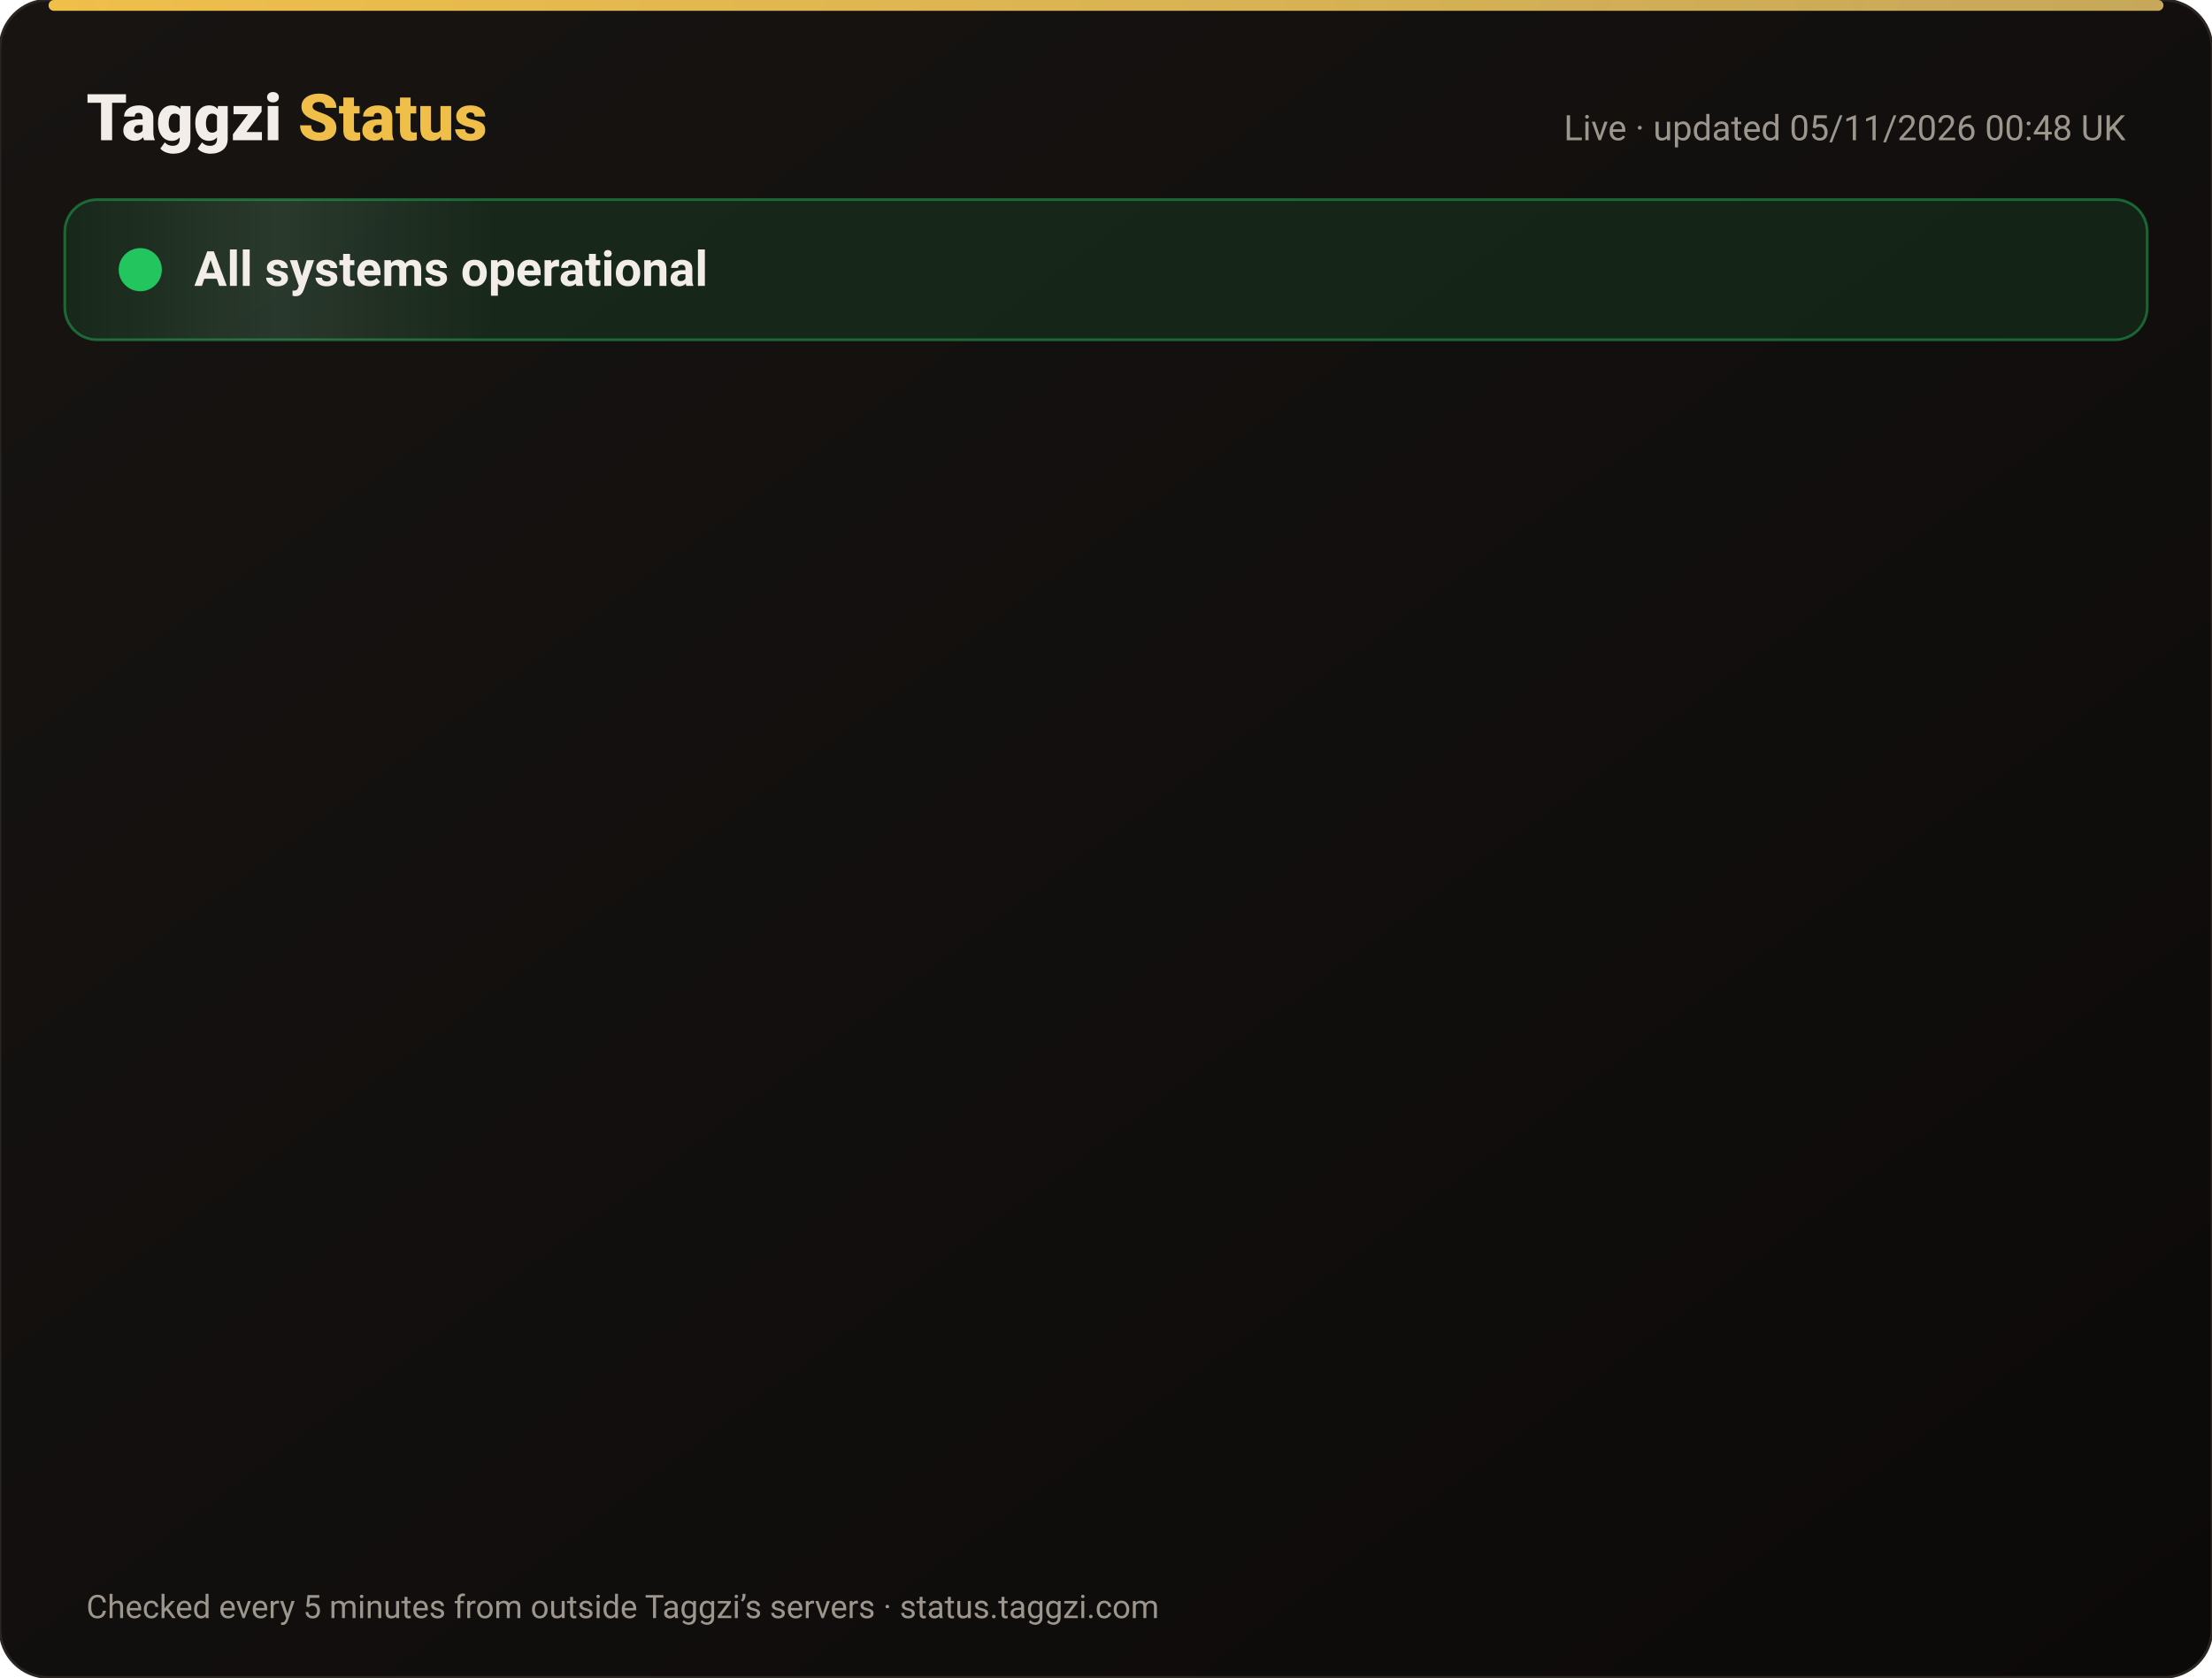
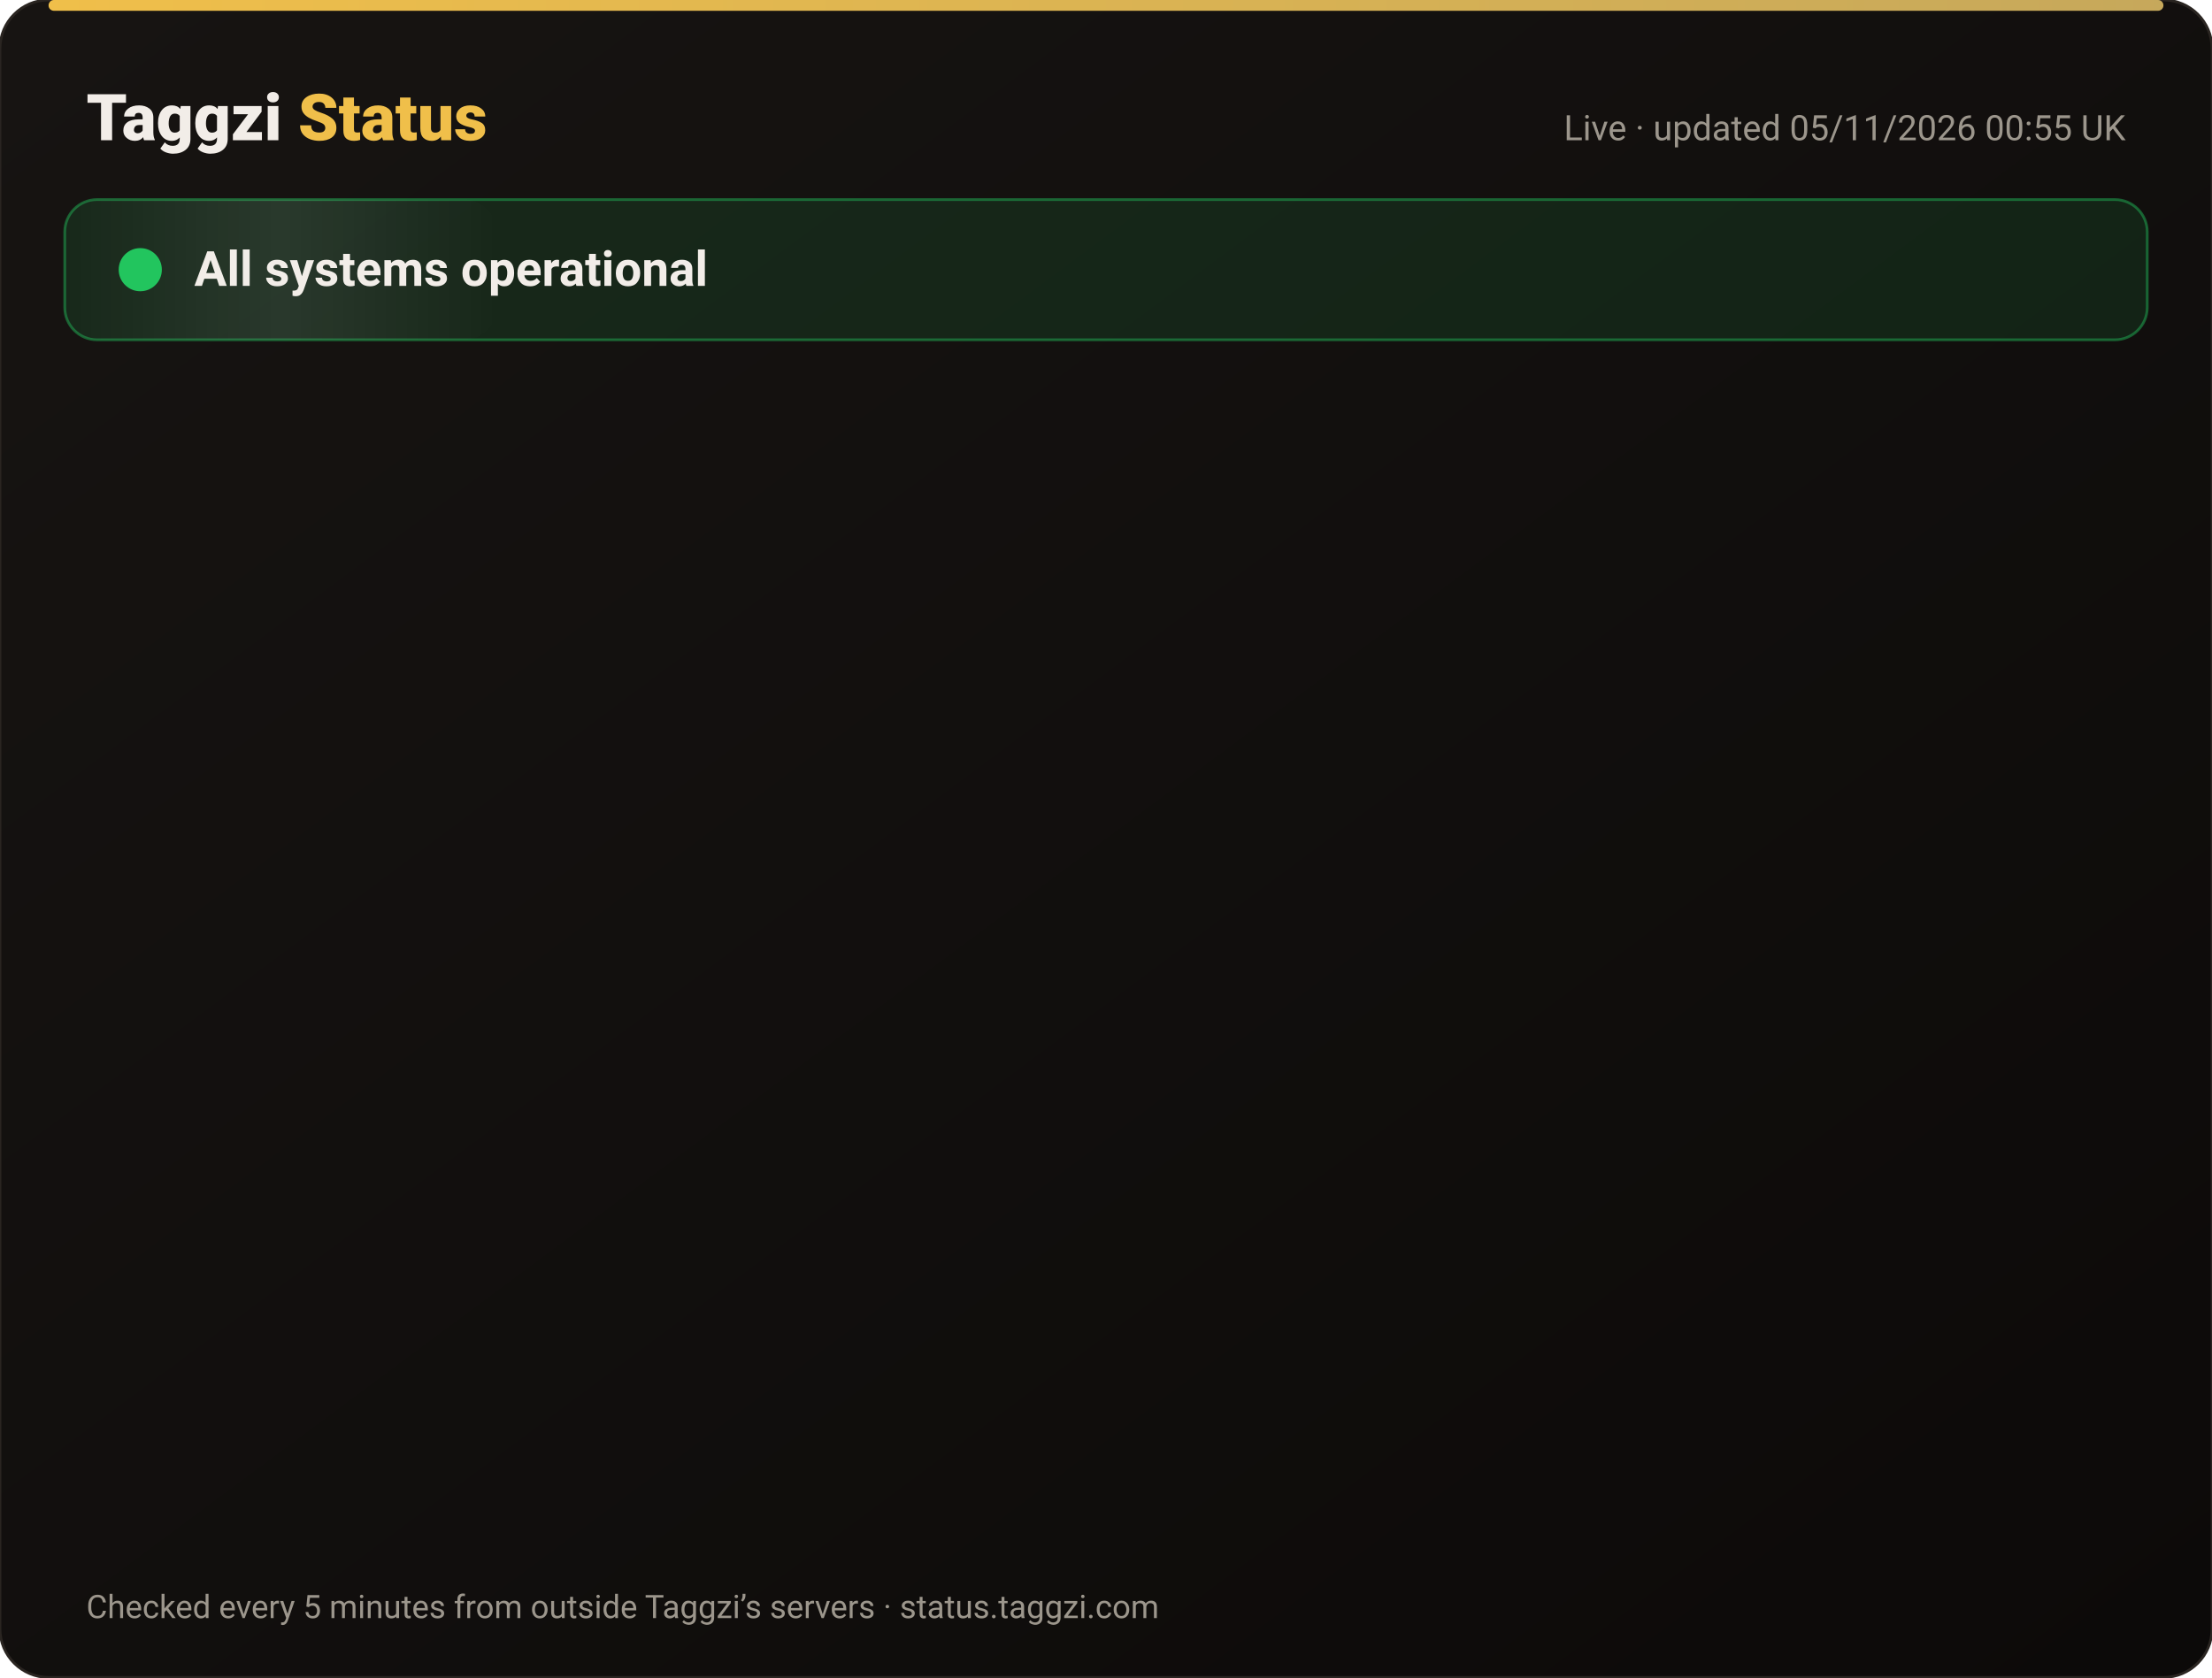
<svg xmlns="http://www.w3.org/2000/svg" width="820" height="622" viewBox="0 0 820 622" font-family="-apple-system,Segoe UI,Roboto,Helvetica,Arial,sans-serif">
  <defs>
    <linearGradient id="bg" x1="0" y1="0" x2="1" y2="1">
      <stop offset="0" stop-color="#171412" />
      <stop offset="1" stop-color="#0C0A09" />
    </linearGradient>
    <linearGradient id="gold" x1="0" x2="1">
      <stop offset="0" stop-color="#F0BF4A" />
      <stop offset="1" stop-color="#c6a85b" />
    </linearGradient>
    <linearGradient id="shine" x1="0" x2="1">
      <stop offset="0" stop-color="#fff" stop-opacity="0" />
      <stop offset=".5" stop-color="#fff" stop-opacity=".08" />
      <stop offset="1" stop-color="#fff" stop-opacity="0" />
    </linearGradient>
  </defs>
  <rect width="820" height="622" rx="18" fill="url(#bg)" stroke="#2a2521" />
  <rect x="18" y="0" width="784" height="4" rx="2" fill="url(#gold)" />
  <text x="32" y="52" font-size="24" font-weight="800" fill="#F2EDE8">Taggzi <tspan fill="#F0BF4A">Status</tspan>
  </text>
-   <text x="788" y="52" font-size="13" fill="#9C968C" text-anchor="end">Live · updated 05/11/2026 00:48 UK</text>
+   <text x="788" y="52" font-size="13" fill="#9C968C" text-anchor="end">Live · updated 05/11/2026 00:55 UK</text>
  <rect x="24" y="74" width="772" height="52" rx="12" fill="#22c55e" fill-opacity=".12" stroke="#22c55e" stroke-opacity=".45" />
  <rect x="24" y="74" width="160" height="52" rx="12" fill="url(#shine)">
    <animate attributeName="x" from="-160" to="820" dur="4s" repeatCount="indefinite" />
  </rect>
  <circle cx="52" cy="100" r="7" fill="#22c55e" />
  <circle cx="52" cy="100" r="7" fill="none" stroke="#22c55e" stroke-width="2">
    <animate attributeName="r" values="7;15;7" dur="2s" repeatCount="indefinite" />
    <animate attributeName="opacity" values=".9;0;.9" dur="2s" repeatCount="indefinite" />
  </circle>
  <text x="72" y="106" font-size="18" font-weight="700" fill="#F2EDE8">All systems operational</text>
  <g opacity="0">
    <animate attributeName="opacity" from="0" to="1" begin="0.00s" dur=".6s" fill="freeze" />
    <line x1="32" y1="188" x2="788" y2="188" stroke="#2a2521" />
    <circle cx="44" cy="166" r="6" fill="#22c55e">
      <animate attributeName="opacity" values="1;.45;1" dur="2.4s" begin="0.00s" repeatCount="indefinite" />
    </circle>
    <text x="62" y="171" font-size="15" font-weight="650" fill="#F2EDE8">Website</text>
    <text x="630" y="171" font-size="13" fill="#9C968C" text-anchor="end">99.96% uptime</text>
    <rect x="648" y="154" width="140" height="24" rx="12" fill="#22c55e" fill-opacity=".14" stroke="#22c55e" stroke-opacity=".5" />
    <text x="718" y="171" font-size="12" font-weight="700" fill="#22c55e" text-anchor="middle">Operational</text>
  </g>
  <g opacity="0">
    <animate attributeName="opacity" from="0" to="1" begin="0.15s" dur=".6s" fill="freeze" />
    <line x1="32" y1="234" x2="788" y2="234" stroke="#2a2521" />
    <circle cx="44" cy="212" r="6" fill="#22c55e">
      <animate attributeName="opacity" values="1;.45;1" dur="2.4s" begin="0.15s" repeatCount="indefinite" />
    </circle>
    <text x="62" y="217" font-size="15" font-weight="650" fill="#F2EDE8">Tag scans</text>
    <text x="630" y="217" font-size="13" fill="#9C968C" text-anchor="end">99.96% uptime</text>
    <rect x="648" y="200" width="140" height="24" rx="12" fill="#22c55e" fill-opacity=".14" stroke="#22c55e" stroke-opacity=".5" />
    <text x="718" y="217" font-size="12" font-weight="700" fill="#22c55e" text-anchor="middle">Operational</text>
  </g>
  <g opacity="0">
    <animate attributeName="opacity" from="0" to="1" begin="0.30s" dur=".6s" fill="freeze" />
    <line x1="32" y1="280" x2="788" y2="280" stroke="#2a2521" />
    <circle cx="44" cy="258" r="6" fill="#22c55e">
      <animate attributeName="opacity" values="1;.45;1" dur="2.4s" begin="0.30s" repeatCount="indefinite" />
    </circle>
    <text x="62" y="263" font-size="15" font-weight="650" fill="#F2EDE8">Manual tag lookup</text>
    <text x="630" y="263" font-size="13" fill="#9C968C" text-anchor="end">99.96% uptime</text>
    <rect x="648" y="246" width="140" height="24" rx="12" fill="#22c55e" fill-opacity=".14" stroke="#22c55e" stroke-opacity=".5" />
    <text x="718" y="263" font-size="12" font-weight="700" fill="#22c55e" text-anchor="middle">Operational</text>
  </g>
  <g opacity="0">
    <animate attributeName="opacity" from="0" to="1" begin="0.45s" dur=".6s" fill="freeze" />
    <line x1="32" y1="326" x2="788" y2="326" stroke="#2a2521" />
    <circle cx="44" cy="304" r="6" fill="#22c55e">
      <animate attributeName="opacity" values="1;.45;1" dur="2.4s" begin="0.45s" repeatCount="indefinite" />
    </circle>
    <text x="62" y="309" font-size="15" font-weight="650" fill="#F2EDE8">App &amp; login</text>
    <text x="630" y="309" font-size="13" fill="#9C968C" text-anchor="end">99.96% uptime</text>
    <rect x="648" y="292" width="140" height="24" rx="12" fill="#22c55e" fill-opacity=".14" stroke="#22c55e" stroke-opacity=".5" />
    <text x="718" y="309" font-size="12" font-weight="700" fill="#22c55e" text-anchor="middle">Operational</text>
  </g>
  <g opacity="0">
    <animate attributeName="opacity" from="0" to="1" begin="0.60s" dur=".6s" fill="freeze" />
    <line x1="32" y1="372" x2="788" y2="372" stroke="#2a2521" />
    <circle cx="44" cy="350" r="6" fill="#22c55e">
      <animate attributeName="opacity" values="1;.45;1" dur="2.4s" begin="0.60s" repeatCount="indefinite" />
    </circle>
    <text x="62" y="355" font-size="15" font-weight="650" fill="#F2EDE8">Community alerts</text>
    <text x="630" y="355" font-size="13" fill="#9C968C" text-anchor="end">99.96% uptime</text>
    <rect x="648" y="338" width="140" height="24" rx="12" fill="#22c55e" fill-opacity=".14" stroke="#22c55e" stroke-opacity=".5" />
    <text x="718" y="355" font-size="12" font-weight="700" fill="#22c55e" text-anchor="middle">Operational</text>
  </g>
  <g opacity="0">
    <animate attributeName="opacity" from="0" to="1" begin="0.75s" dur=".6s" fill="freeze" />
    <line x1="32" y1="418" x2="788" y2="418" stroke="#2a2521" />
    <circle cx="44" cy="396" r="6" fill="#22c55e">
      <animate attributeName="opacity" values="1;.45;1" dur="2.4s" begin="0.75s" repeatCount="indefinite" />
    </circle>
    <text x="62" y="401" font-size="15" font-weight="650" fill="#F2EDE8">Private calling</text>
    <text x="630" y="401" font-size="13" fill="#9C968C" text-anchor="end">99.96% uptime</text>
    <rect x="648" y="384" width="140" height="24" rx="12" fill="#22c55e" fill-opacity=".14" stroke="#22c55e" stroke-opacity=".5" />
    <text x="718" y="401" font-size="12" font-weight="700" fill="#22c55e" text-anchor="middle">Operational</text>
  </g>
  <g opacity="0">
    <animate attributeName="opacity" from="0" to="1" begin="0.90s" dur=".6s" fill="freeze" />
    <line x1="32" y1="464" x2="788" y2="464" stroke="#2a2521" />
    <circle cx="44" cy="442" r="6" fill="#22c55e">
      <animate attributeName="opacity" values="1;.45;1" dur="2.4s" begin="0.90s" repeatCount="indefinite" />
    </circle>
    <text x="62" y="447" font-size="15" font-weight="650" fill="#F2EDE8">Payments</text>
    <text x="630" y="447" font-size="13" fill="#9C968C" text-anchor="end">99.95% uptime</text>
    <rect x="648" y="430" width="140" height="24" rx="12" fill="#22c55e" fill-opacity=".14" stroke="#22c55e" stroke-opacity=".5" />
    <text x="718" y="447" font-size="12" font-weight="700" fill="#22c55e" text-anchor="middle">Operational</text>
  </g>
  <g opacity="0">
    <animate attributeName="opacity" from="0" to="1" begin="1.05s" dur=".6s" fill="freeze" />
    <line x1="32" y1="510" x2="788" y2="510" stroke="#2a2521" />
    <circle cx="44" cy="488" r="6" fill="#22c55e">
      <animate attributeName="opacity" values="1;.45;1" dur="2.4s" begin="1.05s" repeatCount="indefinite" />
    </circle>
    <text x="62" y="493" font-size="15" font-weight="650" fill="#F2EDE8">Email &amp; support</text>
    <text x="630" y="493" font-size="13" fill="#9C968C" text-anchor="end">99.96% uptime</text>
    <rect x="648" y="476" width="140" height="24" rx="12" fill="#22c55e" fill-opacity=".14" stroke="#22c55e" stroke-opacity=".5" />
    <text x="718" y="493" font-size="12" font-weight="700" fill="#22c55e" text-anchor="middle">Operational</text>
  </g>
  <g opacity="0">
    <animate attributeName="opacity" from="0" to="1" begin="1.20s" dur=".6s" fill="freeze" />
    <line x1="32" y1="556" x2="788" y2="556" stroke="#2a2521" />
    <circle cx="44" cy="534" r="6" fill="#22c55e">
      <animate attributeName="opacity" values="1;.45;1" dur="2.4s" begin="1.20s" repeatCount="indefinite" />
    </circle>
    <text x="62" y="539" font-size="15" font-weight="650" fill="#F2EDE8">Secure connection (SSL)</text>
    <text x="630" y="539" font-size="13" fill="#9C968C" text-anchor="end">100.00% uptime</text>
    <rect x="648" y="522" width="140" height="24" rx="12" fill="#22c55e" fill-opacity=".14" stroke="#22c55e" stroke-opacity=".5" />
    <text x="718" y="539" font-size="12" font-weight="700" fill="#22c55e" text-anchor="middle">Operational</text>
  </g>
  <text x="32" y="600" font-size="12" fill="#9C968C">Checked every 5 minutes from outside Taggzi’s servers · status.taggzi.com</text>
</svg>
